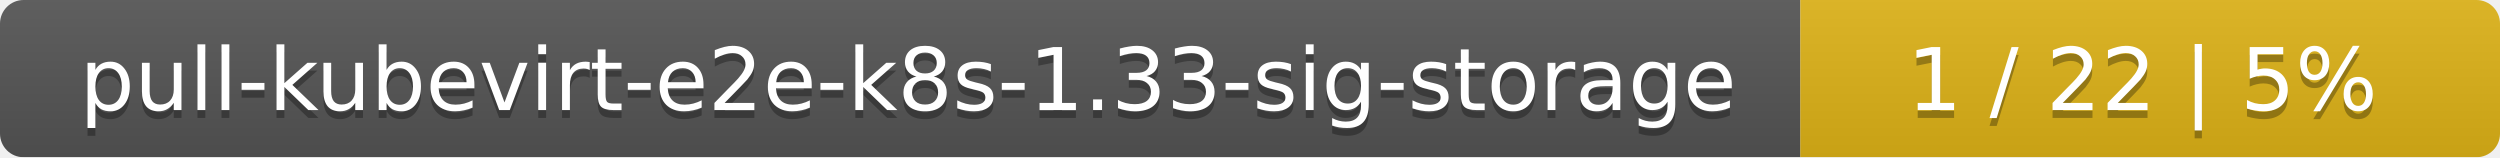
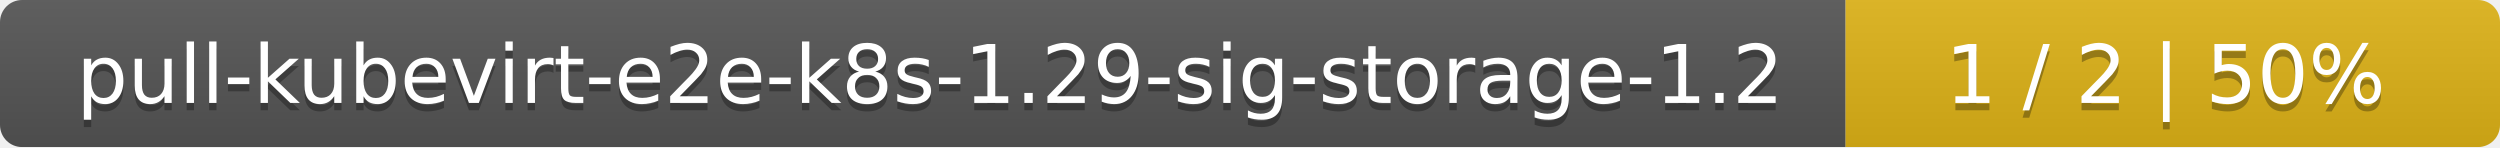
- <svg xmlns="http://www.w3.org/2000/svg" width="318" height="20">
+ <svg xmlns="http://www.w3.org/2000/svg" width="340" height="20">
  <linearGradient id="smooth" x2="0" y2="100%">
    <stop offset="0" stop-color="#bbb" stop-opacity=".1" />
    <stop offset="1" stop-opacity=".1" />
  </linearGradient>
  <mask id="round">
-     <rect width="318" height="20" rx="3" fill="#fff" />
+     <rect width="340" height="20" rx="3" fill="#fff" />
  </mask>
  <g mask="url(#round)">
-     <rect width="229" height="20" fill="#555" />
-     <rect x="229" width="89" height="20" fill="#dfb317" />
-     <rect width="318" height="20" fill="url(#smooth)" />
+     <rect width="251" height="20" fill="#555" />
+     <rect x="251" width="89" height="20" fill="#dfb317" />
+     <rect width="340" height="20" fill="url(#smooth)" />
  </g>
  <g fill="#fff" text-anchor="middle" font-family="DejaVu Sans,Verdana,Geneva,sans-serif" font-size="11">
-     <text x="115.5" y="15" fill="#010101" fill-opacity=".3">pull-kubevirt-e2e-k8s-1.33-sig-storage</text>
-     <text x="115.5" y="14">pull-kubevirt-e2e-k8s-1.33-sig-storage</text>
-     <text x="272.5" y="15" fill="#010101" fill-opacity=".3">1 / 22    |    5%</text>
-     <text x="272.5" y="14">1 / 22    |    5%</text>
+     <text x="126.5" y="15" fill="#010101" fill-opacity=".3">pull-kubevirt-e2e-k8s-1.29-sig-storage-1.2</text>
+     <text x="126.5" y="14">pull-kubevirt-e2e-k8s-1.29-sig-storage-1.2</text>
+     <text x="294.5" y="15" fill="#010101" fill-opacity=".3">1 / 2    |    50%</text>
+     <text x="294.5" y="14">1 / 2    |    50%</text>
  </g>
</svg>
